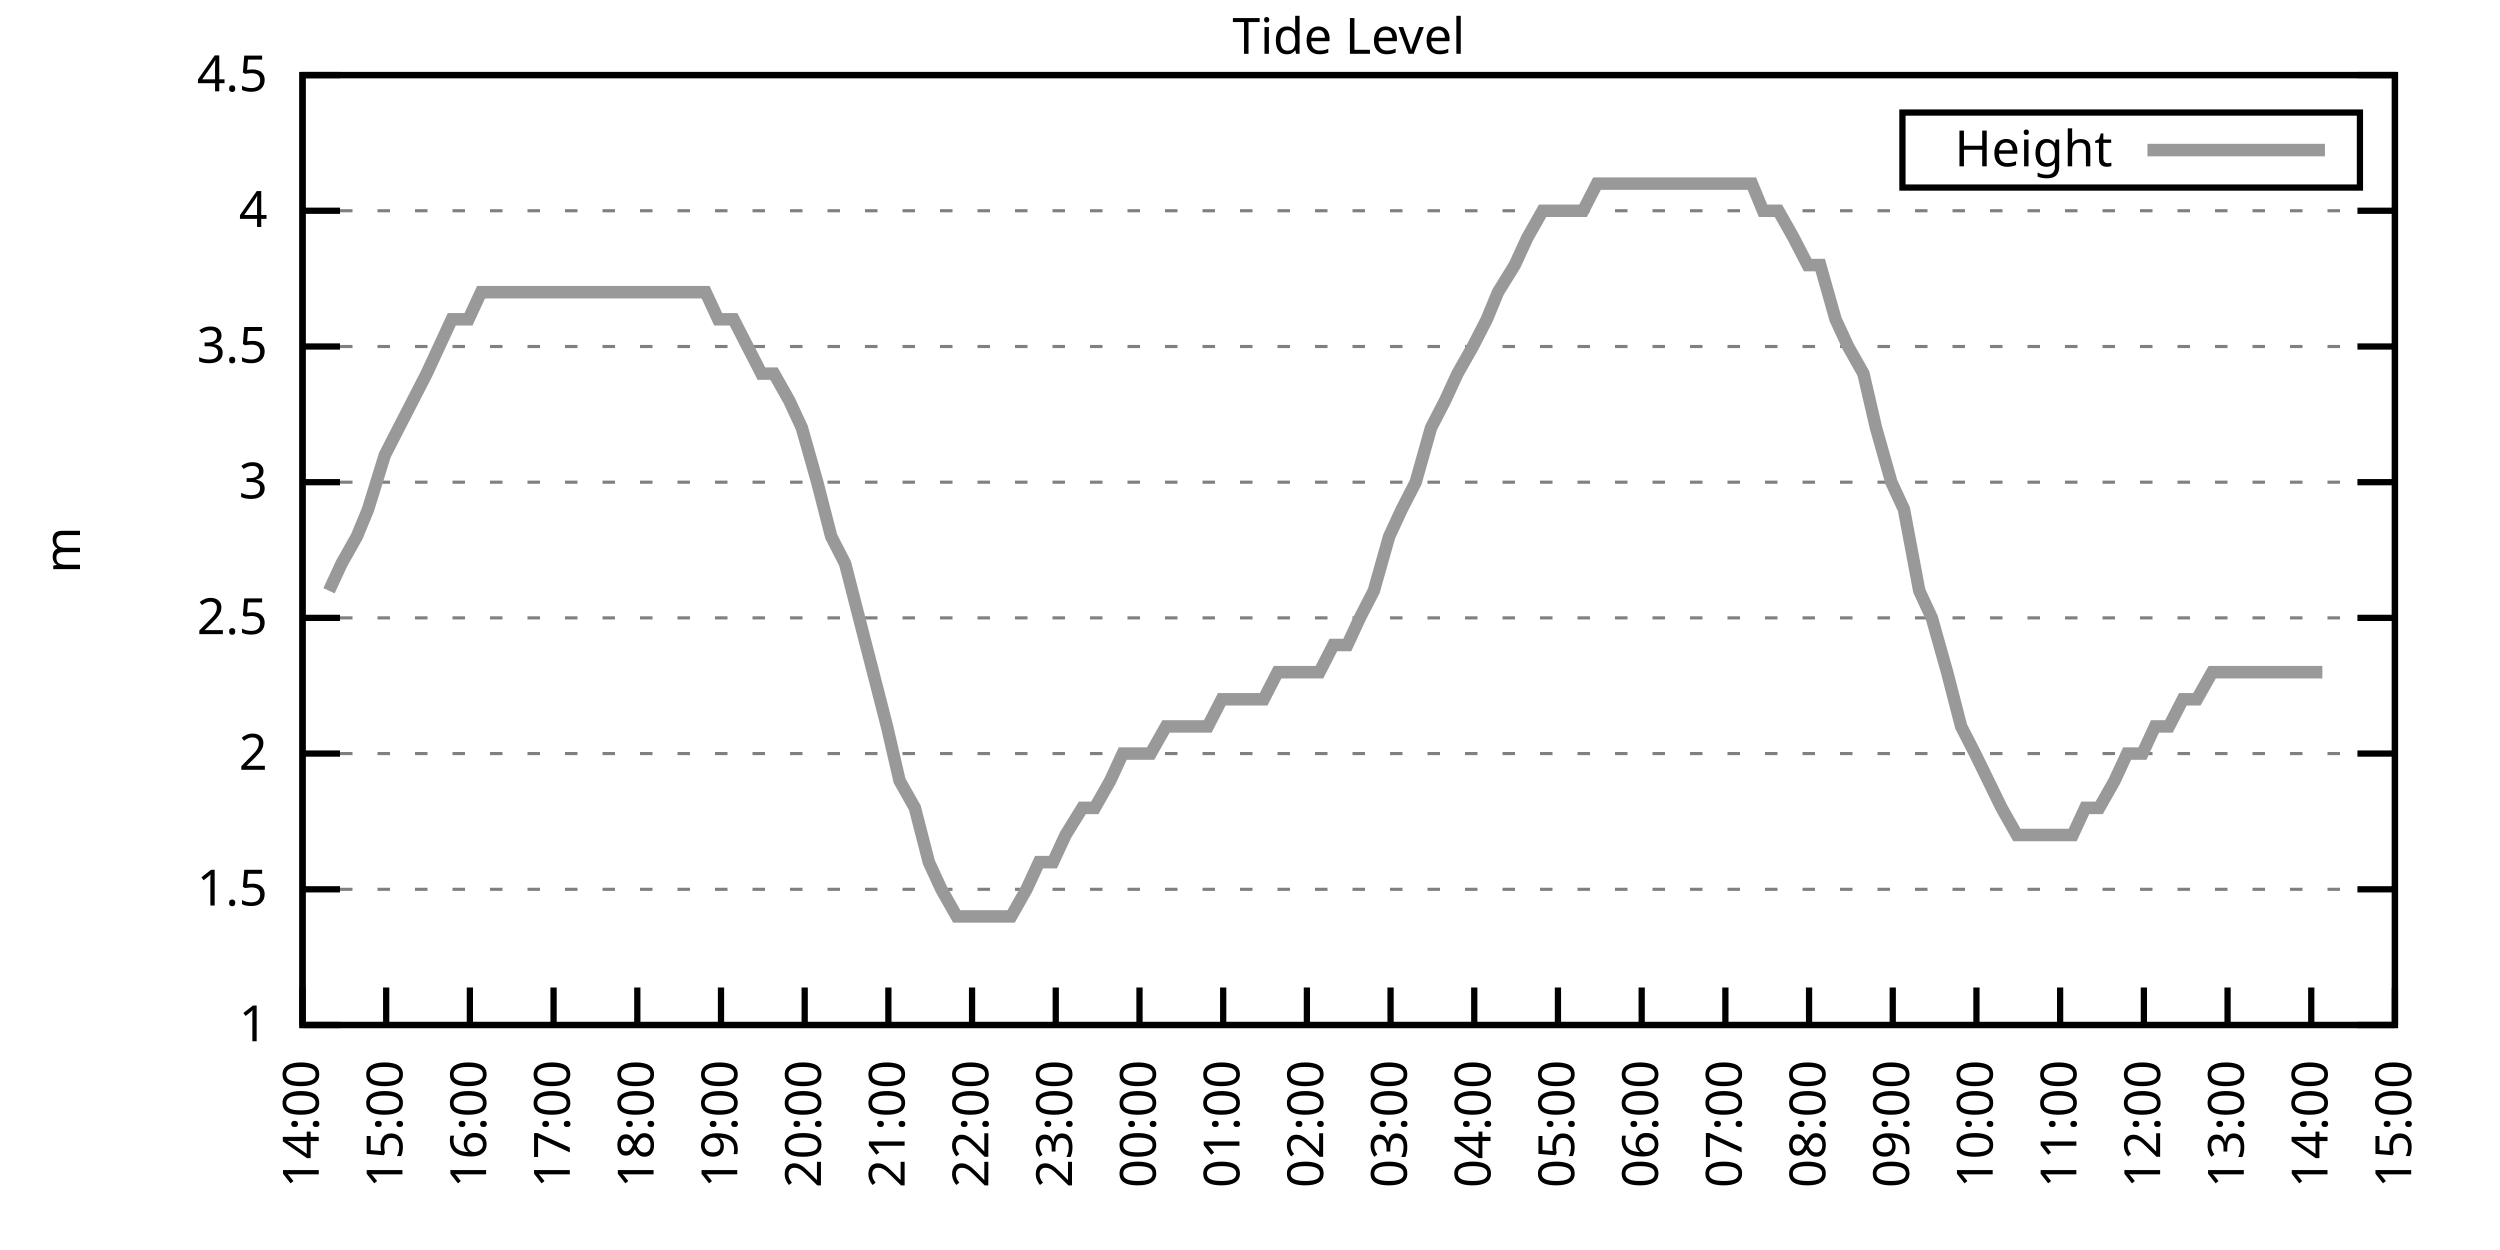
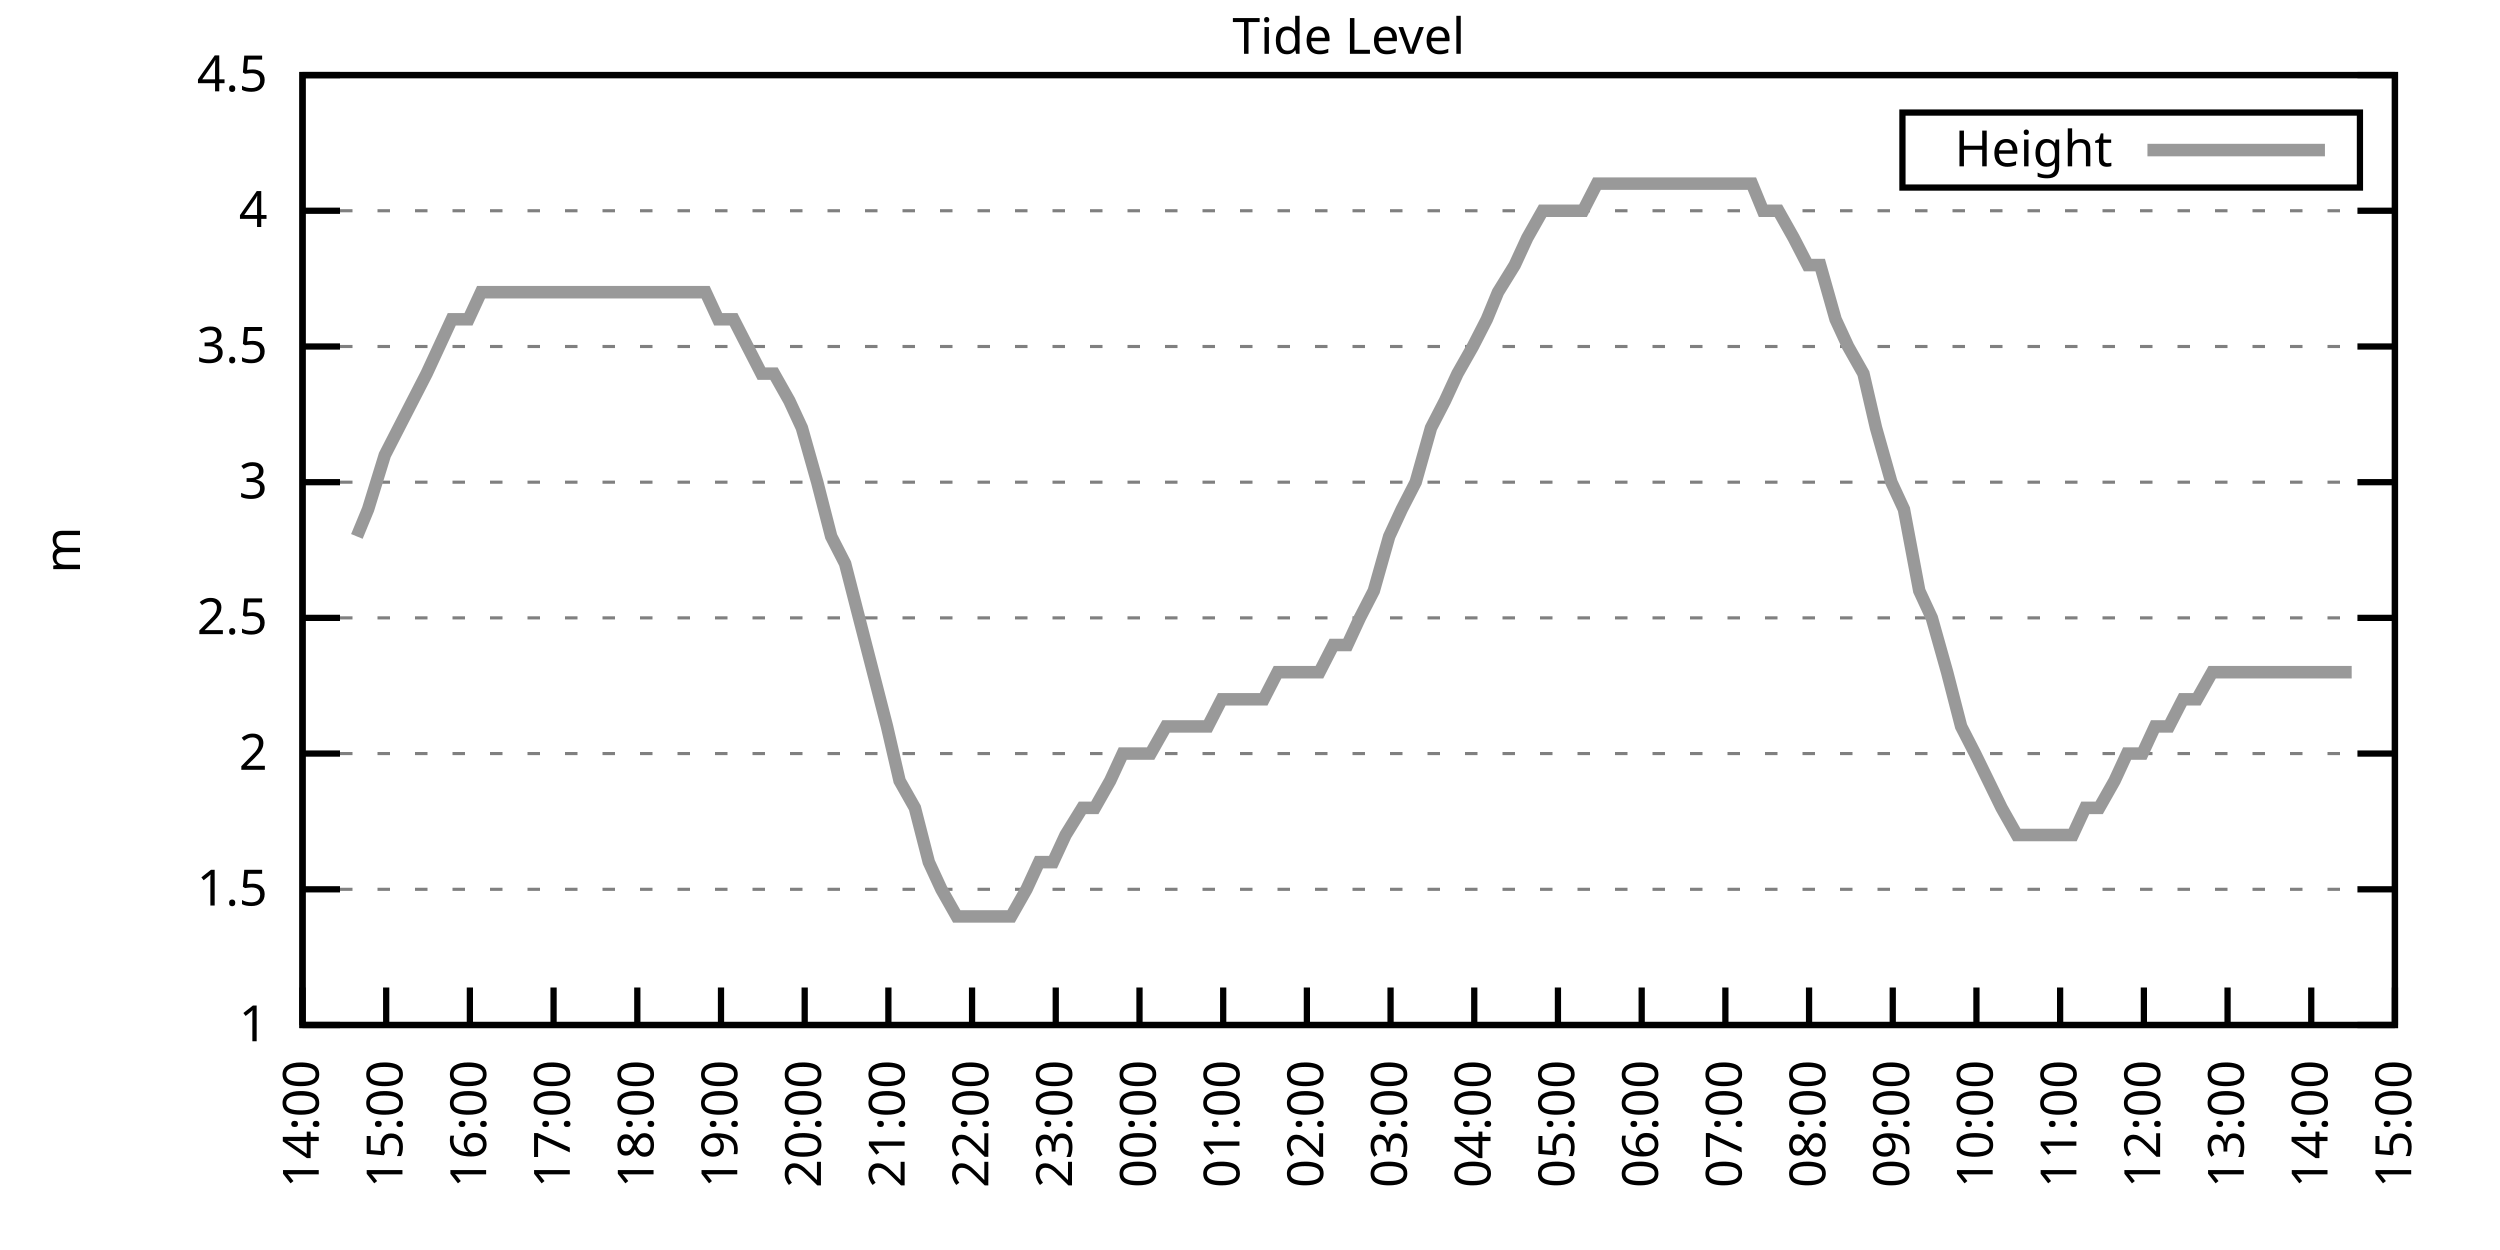
<svg xmlns="http://www.w3.org/2000/svg" xmlns:xlink="http://www.w3.org/1999/xlink" width="400" height="200" viewBox="0 0 400 200">
  <g id="gnuplot_canvas">
    <rect x="0" y="0" width="400" height="200" fill="none" />
    <defs>
      <circle id="gpDot" r="0.5" stroke-width="0.5" stroke="currentColor" />
      <path id="gpPt0" stroke-width="0.333" stroke="currentColor" d="M-1,0 h2 M0,-1 v2" />
      <path id="gpPt1" stroke-width="0.333" stroke="currentColor" d="M-1,-1 L1,1 M1,-1 L-1,1" />
      <path id="gpPt2" stroke-width="0.333" stroke="currentColor" d="M-1,0 L1,0 M0,-1 L0,1 M-1,-1 L1,1 M-1,1 L1,-1" />
      <rect id="gpPt3" stroke-width="0.333" stroke="currentColor" x="-1" y="-1" width="2" height="2" />
      <rect id="gpPt4" stroke-width="0.333" stroke="currentColor" fill="currentColor" x="-1" y="-1" width="2" height="2" />
      <circle id="gpPt5" stroke-width="0.333" stroke="currentColor" cx="0" cy="0" r="1" />
      <use xlink:href="#gpPt5" id="gpPt6" fill="currentColor" stroke="none" />
      <path id="gpPt7" stroke-width="0.333" stroke="currentColor" d="M0,-1.33 L-1.33,0.67 L1.33,0.67 z" />
      <use xlink:href="#gpPt7" id="gpPt8" fill="currentColor" stroke="none" />
      <use xlink:href="#gpPt7" id="gpPt9" stroke="currentColor" transform="rotate(180)" />
      <use xlink:href="#gpPt9" id="gpPt10" fill="currentColor" stroke="none" />
      <use xlink:href="#gpPt3" id="gpPt11" stroke="currentColor" transform="rotate(45)" />
      <use xlink:href="#gpPt11" id="gpPt12" fill="currentColor" stroke="none" />
      <path id="gpPt13" stroke-width="0.333" stroke="currentColor" d="M0,1.330 L1.265,0.411 L0.782,-1.067 L-0.782,-1.076 L-1.265,0.411 z" />
      <use xlink:href="#gpPt13" id="gpPt14" fill="currentColor" stroke="none" />
      <filter id="textbox" filterUnits="objectBoundingBox" x="0" y="0" height="1" width="1">
        <feFlood flood-color="white" flood-opacity="1" result="bgnd" />
        <feComposite in="SourceGraphic" in2="bgnd" operator="atop" />
      </filter>
      <filter id="greybox" filterUnits="objectBoundingBox" x="0" y="0" height="1" width="1">
        <feFlood flood-color="lightgrey" flood-opacity="1" result="grey" />
        <feComposite in="SourceGraphic" in2="grey" operator="atop" />
      </filter>
    </defs>
    <g fill="none" color="white" stroke="currentColor" stroke-width="1.00" stroke-linecap="butt" stroke-linejoin="miter">
</g>
    <g fill="none" color="black" stroke="currentColor" stroke-width="1.00" stroke-linecap="butt" stroke-linejoin="miter">
      <g stroke="none" shape-rendering="crispEdges">
        <polygon fill="rgb(255, 255, 255)" points="48.40,164.00 383.18,164.00 383.18,12.02 48.40,12.02 " />
      </g>
    </g>
    <g fill="none" color="black" stroke="currentColor" stroke-width="1.00" stroke-linecap="butt" stroke-linejoin="miter">
</g>
    <g fill="none" color="black" stroke="black" stroke-width="0.50" stroke-linecap="butt" stroke-linejoin="miter">
</g>
    <g fill="none" color="gray" stroke="currentColor" stroke-width="0.50" stroke-linecap="butt" stroke-linejoin="miter">
      <path stroke="gray" stroke-dasharray="2,4" class="gridline" d="M48.40,164.00 L383.19,164.00  " />
    </g>
    <g fill="none" color="gray" stroke="gray" stroke-width="1.00" stroke-linecap="butt" stroke-linejoin="miter">
</g>
    <g fill="none" color="black" stroke="currentColor" stroke-width="1.00" stroke-linecap="butt" stroke-linejoin="miter">
      <path stroke="black" d="M48.40,164.00 L54.40,164.00 M383.19,164.00 L377.19,164.00  " />
      <g transform="translate(42.80,166.60)" stroke="none" fill="black" font-family="Sans" font-size="8.00" text-anchor="end">
        <text>
          <tspan font-family="Sans"> 1</tspan>
        </text>
      </g>
    </g>
    <g fill="none" color="black" stroke="currentColor" stroke-width="1.00" stroke-linecap="butt" stroke-linejoin="miter">
</g>
    <g fill="none" color="black" stroke="black" stroke-width="0.50" stroke-linecap="butt" stroke-linejoin="miter">
</g>
    <g fill="none" color="gray" stroke="currentColor" stroke-width="0.50" stroke-linecap="butt" stroke-linejoin="miter">
      <path stroke="gray" stroke-dasharray="2,4" class="gridline" d="M48.40,142.29 L383.19,142.29  " />
    </g>
    <g fill="none" color="gray" stroke="gray" stroke-width="1.00" stroke-linecap="butt" stroke-linejoin="miter">
</g>
    <g fill="none" color="black" stroke="currentColor" stroke-width="1.00" stroke-linecap="butt" stroke-linejoin="miter">
      <path stroke="black" d="M48.40,142.29 L54.40,142.29 M383.19,142.29 L377.19,142.29  " />
      <g transform="translate(42.80,144.89)" stroke="none" fill="black" font-family="Sans" font-size="8.00" text-anchor="end">
        <text>
          <tspan font-family="Sans"> 1.5</tspan>
        </text>
      </g>
    </g>
    <g fill="none" color="black" stroke="currentColor" stroke-width="1.00" stroke-linecap="butt" stroke-linejoin="miter">
</g>
    <g fill="none" color="black" stroke="black" stroke-width="0.50" stroke-linecap="butt" stroke-linejoin="miter">
</g>
    <g fill="none" color="gray" stroke="currentColor" stroke-width="0.50" stroke-linecap="butt" stroke-linejoin="miter">
      <path stroke="gray" stroke-dasharray="2,4" class="gridline" d="M48.40,120.57 L383.19,120.57  " />
    </g>
    <g fill="none" color="gray" stroke="gray" stroke-width="1.00" stroke-linecap="butt" stroke-linejoin="miter">
</g>
    <g fill="none" color="black" stroke="currentColor" stroke-width="1.00" stroke-linecap="butt" stroke-linejoin="miter">
      <path stroke="black" d="M48.40,120.57 L54.40,120.57 M383.19,120.57 L377.19,120.57  " />
      <g transform="translate(42.80,123.17)" stroke="none" fill="black" font-family="Sans" font-size="8.00" text-anchor="end">
        <text>
          <tspan font-family="Sans"> 2</tspan>
        </text>
      </g>
    </g>
    <g fill="none" color="black" stroke="currentColor" stroke-width="1.00" stroke-linecap="butt" stroke-linejoin="miter">
</g>
    <g fill="none" color="black" stroke="black" stroke-width="0.50" stroke-linecap="butt" stroke-linejoin="miter">
</g>
    <g fill="none" color="gray" stroke="currentColor" stroke-width="0.50" stroke-linecap="butt" stroke-linejoin="miter">
      <path stroke="gray" stroke-dasharray="2,4" class="gridline" d="M48.40,98.86 L383.19,98.86  " />
    </g>
    <g fill="none" color="gray" stroke="gray" stroke-width="1.00" stroke-linecap="butt" stroke-linejoin="miter">
</g>
    <g fill="none" color="black" stroke="currentColor" stroke-width="1.00" stroke-linecap="butt" stroke-linejoin="miter">
      <path stroke="black" d="M48.40,98.86 L54.40,98.86 M383.19,98.86 L377.19,98.86  " />
      <g transform="translate(42.80,101.46)" stroke="none" fill="black" font-family="Sans" font-size="8.00" text-anchor="end">
        <text>
          <tspan font-family="Sans"> 2.5</tspan>
        </text>
      </g>
    </g>
    <g fill="none" color="black" stroke="currentColor" stroke-width="1.00" stroke-linecap="butt" stroke-linejoin="miter">
</g>
    <g fill="none" color="black" stroke="black" stroke-width="0.50" stroke-linecap="butt" stroke-linejoin="miter">
</g>
    <g fill="none" color="gray" stroke="currentColor" stroke-width="0.50" stroke-linecap="butt" stroke-linejoin="miter">
      <path stroke="gray" stroke-dasharray="2,4" class="gridline" d="M48.40,77.15 L383.19,77.15  " />
    </g>
    <g fill="none" color="gray" stroke="gray" stroke-width="1.00" stroke-linecap="butt" stroke-linejoin="miter">
</g>
    <g fill="none" color="black" stroke="currentColor" stroke-width="1.00" stroke-linecap="butt" stroke-linejoin="miter">
      <path stroke="black" d="M48.40,77.15 L54.40,77.15 M383.19,77.15 L377.19,77.15  " />
      <g transform="translate(42.80,79.75)" stroke="none" fill="black" font-family="Sans" font-size="8.00" text-anchor="end">
        <text>
          <tspan font-family="Sans"> 3</tspan>
        </text>
      </g>
    </g>
    <g fill="none" color="black" stroke="currentColor" stroke-width="1.00" stroke-linecap="butt" stroke-linejoin="miter">
</g>
    <g fill="none" color="black" stroke="black" stroke-width="0.50" stroke-linecap="butt" stroke-linejoin="miter">
</g>
    <g fill="none" color="gray" stroke="currentColor" stroke-width="0.50" stroke-linecap="butt" stroke-linejoin="miter">
      <path stroke="gray" stroke-dasharray="2,4" class="gridline" d="M48.40,55.44 L383.19,55.44  " />
    </g>
    <g fill="none" color="gray" stroke="gray" stroke-width="1.00" stroke-linecap="butt" stroke-linejoin="miter">
</g>
    <g fill="none" color="black" stroke="currentColor" stroke-width="1.00" stroke-linecap="butt" stroke-linejoin="miter">
      <path stroke="black" d="M48.40,55.44 L54.40,55.44 M383.19,55.44 L377.19,55.44  " />
      <g transform="translate(42.80,58.04)" stroke="none" fill="black" font-family="Sans" font-size="8.00" text-anchor="end">
        <text>
          <tspan font-family="Sans"> 3.5</tspan>
        </text>
      </g>
    </g>
    <g fill="none" color="black" stroke="currentColor" stroke-width="1.00" stroke-linecap="butt" stroke-linejoin="miter">
</g>
    <g fill="none" color="black" stroke="black" stroke-width="0.50" stroke-linecap="butt" stroke-linejoin="miter">
</g>
    <g fill="none" color="gray" stroke="currentColor" stroke-width="0.50" stroke-linecap="butt" stroke-linejoin="miter">
      <path stroke="gray" stroke-dasharray="2,4" class="gridline" d="M48.40,33.72 L383.19,33.72  " />
    </g>
    <g fill="none" color="gray" stroke="gray" stroke-width="1.00" stroke-linecap="butt" stroke-linejoin="miter">
</g>
    <g fill="none" color="black" stroke="currentColor" stroke-width="1.00" stroke-linecap="butt" stroke-linejoin="miter">
      <path stroke="black" d="M48.40,33.72 L54.40,33.72 M383.19,33.72 L377.19,33.72  " />
      <g transform="translate(42.80,36.32)" stroke="none" fill="black" font-family="Sans" font-size="8.00" text-anchor="end">
        <text>
          <tspan font-family="Sans"> 4</tspan>
        </text>
      </g>
    </g>
    <g fill="none" color="black" stroke="currentColor" stroke-width="1.00" stroke-linecap="butt" stroke-linejoin="miter">
</g>
    <g fill="none" color="black" stroke="black" stroke-width="0.50" stroke-linecap="butt" stroke-linejoin="miter">
</g>
    <g fill="none" color="gray" stroke="currentColor" stroke-width="0.50" stroke-linecap="butt" stroke-linejoin="miter">
      <path stroke="gray" stroke-dasharray="2,4" class="gridline" d="M48.40,12.01 L383.19,12.01  " />
    </g>
    <g fill="none" color="gray" stroke="gray" stroke-width="1.00" stroke-linecap="butt" stroke-linejoin="miter">
</g>
    <g fill="none" color="black" stroke="currentColor" stroke-width="1.00" stroke-linecap="butt" stroke-linejoin="miter">
      <path stroke="black" d="M48.40,12.01 L54.40,12.01 M383.19,12.01 L377.19,12.01  " />
      <g transform="translate(42.80,14.61)" stroke="none" fill="black" font-family="Sans" font-size="8.00" text-anchor="end">
        <text>
          <tspan font-family="Sans"> 4.5</tspan>
        </text>
      </g>
    </g>
    <g fill="none" color="black" stroke="currentColor" stroke-width="1.00" stroke-linecap="butt" stroke-linejoin="miter">
      <path stroke="black" d="M48.40,164.00 L48.40,158.00  " />
      <g transform="translate(51.00,169.60) rotate(270.00)" stroke="none" fill="black" font-family="Sans" font-size="8.00" text-anchor="end">
        <text>
          <tspan font-family="Sans">14:00</tspan>
        </text>
      </g>
    </g>
    <g fill="none" color="black" stroke="currentColor" stroke-width="1.00" stroke-linecap="butt" stroke-linejoin="miter">
      <path stroke="black" d="M61.79,164.00 L61.79,158.00  " />
      <g transform="translate(64.39,169.60) rotate(270.00)" stroke="none" fill="black" font-family="Sans" font-size="8.00" text-anchor="end">
        <text>
          <tspan font-family="Sans">15:00</tspan>
        </text>
      </g>
    </g>
    <g fill="none" color="black" stroke="currentColor" stroke-width="1.00" stroke-linecap="butt" stroke-linejoin="miter">
      <path stroke="black" d="M75.18,164.00 L75.18,158.00  " />
      <g transform="translate(77.78,169.60) rotate(270.00)" stroke="none" fill="black" font-family="Sans" font-size="8.00" text-anchor="end">
        <text>
          <tspan font-family="Sans">16:00</tspan>
        </text>
      </g>
    </g>
    <g fill="none" color="black" stroke="currentColor" stroke-width="1.00" stroke-linecap="butt" stroke-linejoin="miter">
      <path stroke="black" d="M88.57,164.00 L88.57,158.00  " />
      <g transform="translate(91.17,169.60) rotate(270.00)" stroke="none" fill="black" font-family="Sans" font-size="8.00" text-anchor="end">
        <text>
          <tspan font-family="Sans">17:00</tspan>
        </text>
      </g>
    </g>
    <g fill="none" color="black" stroke="currentColor" stroke-width="1.00" stroke-linecap="butt" stroke-linejoin="miter">
      <path stroke="black" d="M101.97,164.00 L101.97,158.00  " />
      <g transform="translate(104.57,169.60) rotate(270.00)" stroke="none" fill="black" font-family="Sans" font-size="8.00" text-anchor="end">
        <text>
          <tspan font-family="Sans">18:00</tspan>
        </text>
      </g>
    </g>
    <g fill="none" color="black" stroke="currentColor" stroke-width="1.00" stroke-linecap="butt" stroke-linejoin="miter">
      <path stroke="black" d="M115.36,164.00 L115.36,158.00  " />
      <g transform="translate(117.96,169.60) rotate(270.00)" stroke="none" fill="black" font-family="Sans" font-size="8.00" text-anchor="end">
        <text>
          <tspan font-family="Sans">19:00</tspan>
        </text>
      </g>
    </g>
    <g fill="none" color="black" stroke="currentColor" stroke-width="1.00" stroke-linecap="butt" stroke-linejoin="miter">
      <path stroke="black" d="M128.75,164.00 L128.75,158.00  " />
      <g transform="translate(131.35,169.60) rotate(270.00)" stroke="none" fill="black" font-family="Sans" font-size="8.00" text-anchor="end">
        <text>
          <tspan font-family="Sans">20:00</tspan>
        </text>
      </g>
    </g>
    <g fill="none" color="black" stroke="currentColor" stroke-width="1.00" stroke-linecap="butt" stroke-linejoin="miter">
      <path stroke="black" d="M142.14,164.00 L142.14,158.00  " />
      <g transform="translate(144.74,169.60) rotate(270.00)" stroke="none" fill="black" font-family="Sans" font-size="8.00" text-anchor="end">
        <text>
          <tspan font-family="Sans">21:00</tspan>
        </text>
      </g>
    </g>
    <g fill="none" color="black" stroke="currentColor" stroke-width="1.00" stroke-linecap="butt" stroke-linejoin="miter">
      <path stroke="black" d="M155.53,164.00 L155.53,158.00  " />
      <g transform="translate(158.13,169.60) rotate(270.00)" stroke="none" fill="black" font-family="Sans" font-size="8.00" text-anchor="end">
        <text>
          <tspan font-family="Sans">22:00</tspan>
        </text>
      </g>
    </g>
    <g fill="none" color="black" stroke="currentColor" stroke-width="1.00" stroke-linecap="butt" stroke-linejoin="miter">
      <path stroke="black" d="M168.92,164.00 L168.92,158.00  " />
      <g transform="translate(171.52,169.60) rotate(270.00)" stroke="none" fill="black" font-family="Sans" font-size="8.00" text-anchor="end">
        <text>
          <tspan font-family="Sans">23:00</tspan>
        </text>
      </g>
    </g>
    <g fill="none" color="black" stroke="currentColor" stroke-width="1.00" stroke-linecap="butt" stroke-linejoin="miter">
      <path stroke="black" d="M182.32,164.00 L182.32,158.00  " />
      <g transform="translate(184.92,169.60) rotate(270.00)" stroke="none" fill="black" font-family="Sans" font-size="8.00" text-anchor="end">
        <text>
          <tspan font-family="Sans">00:00</tspan>
        </text>
      </g>
    </g>
    <g fill="none" color="black" stroke="currentColor" stroke-width="1.00" stroke-linecap="butt" stroke-linejoin="miter">
      <path stroke="black" d="M195.71,164.00 L195.71,158.00  " />
      <g transform="translate(198.31,169.60) rotate(270.00)" stroke="none" fill="black" font-family="Sans" font-size="8.00" text-anchor="end">
        <text>
          <tspan font-family="Sans">01:00</tspan>
        </text>
      </g>
    </g>
    <g fill="none" color="black" stroke="currentColor" stroke-width="1.00" stroke-linecap="butt" stroke-linejoin="miter">
      <path stroke="black" d="M209.10,164.00 L209.10,158.00  " />
      <g transform="translate(211.70,169.60) rotate(270.00)" stroke="none" fill="black" font-family="Sans" font-size="8.00" text-anchor="end">
        <text>
          <tspan font-family="Sans">02:00</tspan>
        </text>
      </g>
    </g>
    <g fill="none" color="black" stroke="currentColor" stroke-width="1.00" stroke-linecap="butt" stroke-linejoin="miter">
      <path stroke="black" d="M222.49,164.00 L222.49,158.00  " />
      <g transform="translate(225.09,169.60) rotate(270.00)" stroke="none" fill="black" font-family="Sans" font-size="8.00" text-anchor="end">
        <text>
          <tspan font-family="Sans">03:00</tspan>
        </text>
      </g>
    </g>
    <g fill="none" color="black" stroke="currentColor" stroke-width="1.00" stroke-linecap="butt" stroke-linejoin="miter">
      <path stroke="black" d="M235.88,164.00 L235.88,158.00  " />
      <g transform="translate(238.48,169.60) rotate(270.00)" stroke="none" fill="black" font-family="Sans" font-size="8.00" text-anchor="end">
        <text>
          <tspan font-family="Sans">04:00</tspan>
        </text>
      </g>
    </g>
    <g fill="none" color="black" stroke="currentColor" stroke-width="1.00" stroke-linecap="butt" stroke-linejoin="miter">
      <path stroke="black" d="M249.27,164.00 L249.27,158.00  " />
      <g transform="translate(251.87,169.60) rotate(270.00)" stroke="none" fill="black" font-family="Sans" font-size="8.00" text-anchor="end">
        <text>
          <tspan font-family="Sans">05:00</tspan>
        </text>
      </g>
    </g>
    <g fill="none" color="black" stroke="currentColor" stroke-width="1.00" stroke-linecap="butt" stroke-linejoin="miter">
      <path stroke="black" d="M262.67,164.00 L262.67,158.00  " />
      <g transform="translate(265.27,169.60) rotate(270.00)" stroke="none" fill="black" font-family="Sans" font-size="8.00" text-anchor="end">
        <text>
          <tspan font-family="Sans">06:00</tspan>
        </text>
      </g>
    </g>
    <g fill="none" color="black" stroke="currentColor" stroke-width="1.00" stroke-linecap="butt" stroke-linejoin="miter">
      <path stroke="black" d="M276.06,164.00 L276.06,158.00  " />
      <g transform="translate(278.66,169.60) rotate(270.00)" stroke="none" fill="black" font-family="Sans" font-size="8.00" text-anchor="end">
        <text>
          <tspan font-family="Sans">07:00</tspan>
        </text>
      </g>
    </g>
    <g fill="none" color="black" stroke="currentColor" stroke-width="1.00" stroke-linecap="butt" stroke-linejoin="miter">
      <path stroke="black" d="M289.45,164.00 L289.45,158.00  " />
      <g transform="translate(292.05,169.60) rotate(270.00)" stroke="none" fill="black" font-family="Sans" font-size="8.00" text-anchor="end">
        <text>
          <tspan font-family="Sans">08:00</tspan>
        </text>
      </g>
    </g>
    <g fill="none" color="black" stroke="currentColor" stroke-width="1.00" stroke-linecap="butt" stroke-linejoin="miter">
      <path stroke="black" d="M302.84,164.00 L302.84,158.00  " />
      <g transform="translate(305.44,169.60) rotate(270.00)" stroke="none" fill="black" font-family="Sans" font-size="8.00" text-anchor="end">
        <text>
          <tspan font-family="Sans">09:00</tspan>
        </text>
      </g>
    </g>
    <g fill="none" color="black" stroke="currentColor" stroke-width="1.00" stroke-linecap="butt" stroke-linejoin="miter">
      <path stroke="black" d="M316.23,164.00 L316.23,158.00  " />
      <g transform="translate(318.83,169.60) rotate(270.00)" stroke="none" fill="black" font-family="Sans" font-size="8.00" text-anchor="end">
        <text>
          <tspan font-family="Sans">10:00</tspan>
        </text>
      </g>
    </g>
    <g fill="none" color="black" stroke="currentColor" stroke-width="1.00" stroke-linecap="butt" stroke-linejoin="miter">
      <path stroke="black" d="M329.62,164.00 L329.62,158.00  " />
      <g transform="translate(332.22,169.60) rotate(270.00)" stroke="none" fill="black" font-family="Sans" font-size="8.00" text-anchor="end">
        <text>
          <tspan font-family="Sans">11:00</tspan>
        </text>
      </g>
    </g>
    <g fill="none" color="black" stroke="currentColor" stroke-width="1.00" stroke-linecap="butt" stroke-linejoin="miter">
      <path stroke="black" d="M343.02,164.00 L343.02,158.00  " />
      <g transform="translate(345.62,169.60) rotate(270.00)" stroke="none" fill="black" font-family="Sans" font-size="8.00" text-anchor="end">
        <text>
          <tspan font-family="Sans">12:00</tspan>
        </text>
      </g>
    </g>
    <g fill="none" color="black" stroke="currentColor" stroke-width="1.00" stroke-linecap="butt" stroke-linejoin="miter">
      <path stroke="black" d="M356.41,164.00 L356.41,158.00  " />
      <g transform="translate(359.01,169.60) rotate(270.00)" stroke="none" fill="black" font-family="Sans" font-size="8.00" text-anchor="end">
        <text>
          <tspan font-family="Sans">13:00</tspan>
        </text>
      </g>
    </g>
    <g fill="none" color="black" stroke="currentColor" stroke-width="1.00" stroke-linecap="butt" stroke-linejoin="miter">
      <path stroke="black" d="M369.80,164.00 L369.80,158.00  " />
      <g transform="translate(372.40,169.60) rotate(270.00)" stroke="none" fill="black" font-family="Sans" font-size="8.00" text-anchor="end">
        <text>
          <tspan font-family="Sans">14:00</tspan>
        </text>
      </g>
    </g>
    <g fill="none" color="black" stroke="currentColor" stroke-width="1.00" stroke-linecap="butt" stroke-linejoin="miter">
      <path stroke="black" d="M383.19,164.00 L383.19,158.00  " />
      <g transform="translate(385.79,169.60) rotate(270.00)" stroke="none" fill="black" font-family="Sans" font-size="8.00" text-anchor="end">
        <text>
          <tspan font-family="Sans">15:00</tspan>
        </text>
      </g>
    </g>
    <g fill="none" color="black" stroke="currentColor" stroke-width="1.00" stroke-linecap="butt" stroke-linejoin="miter">
</g>
    <g fill="none" color="black" stroke="currentColor" stroke-width="1.00" stroke-linecap="butt" stroke-linejoin="miter">
      <path stroke="black" d="M48.40,12.01 L48.40,164.00 L383.19,164.00 L383.19,12.01 L48.40,12.01 Z  " />
    </g>
    <g fill="none" color="black" stroke="currentColor" stroke-width="1.00" stroke-linecap="butt" stroke-linejoin="miter">
</g>
    <g fill="none" color="black" stroke="currentColor" stroke-width="1.00" stroke-linecap="butt" stroke-linejoin="miter">
      <path stroke="black" d="M304.39,30.01 L304.39,18.01 L377.59,18.01 L377.59,30.01 L304.39,30.01 Z  " />
    </g>
    <g id="Tide_level_plot_1">
      <g fill="none" color="white" stroke="black" stroke-width="2.00" stroke-linecap="butt" stroke-linejoin="miter">
</g>
      <g fill="none" color="black" stroke="currentColor" stroke-width="2.00" stroke-linecap="butt" stroke-linejoin="miter">
        <g transform="translate(337.99,26.61)" stroke="none" fill="black" font-family="Sans" font-size="8.00" text-anchor="end">
          <text>
            <tspan font-family="Sans">Height</tspan>
          </text>
        </g>
      </g>
      <g fill="none" color="black" stroke="currentColor" stroke-width="2.00" stroke-linecap="butt" stroke-linejoin="miter">
-         <path stroke="rgb(153, 153, 153)" d="M343.59,24.01 L371.99,24.01 M52.64,94.52 L54.65,90.18 L57.10,85.83 L58.89,81.49 L61.57,72.81 L63.80,68.46   L66.03,64.12 L68.26,59.78 L70.27,55.44 L72.28,51.09 L74.96,51.09 L76.97,46.75 L79.42,46.75 L81.43,46.75   L83.89,46.75 L86.12,46.75 L88.13,46.75 L90.14,46.75 L92.82,46.75 L94.82,46.75 L97.06,46.75 L99.51,46.75   L101.74,46.75 L103.75,46.75 L105.76,46.75 L108.44,46.75 L110.45,46.75 L112.90,46.75 L114.91,51.09 L117.37,51.09   L119.60,55.44 L121.83,59.78 L123.84,59.78 L126.29,64.12 L128.30,68.46 L130.76,77.15 L132.99,85.83 L135.22,90.18   L137.45,98.86 L139.69,107.55 L141.92,116.23 L143.93,124.92 L146.38,129.26 L148.61,137.94 L150.62,142.29 L153.08,146.63   L155.31,146.63 L157.54,146.63 L159.77,146.63 L161.78,146.63 L164.24,142.29 L166.25,137.94 L168.48,137.94 L170.49,133.60   L173.17,129.26 L175.17,129.26 L177.63,124.92 L179.64,120.57 L182.09,120.57 L184.10,120.57 L186.56,116.23 L188.34,116.23   L190.80,116.23 L193.25,116.23 L195.48,111.89 L197.05,111.89 L199.73,111.89 L202.18,111.89 L204.41,107.55 L206.64,107.55   L208.88,107.55 L211.11,107.55 L213.34,103.20 L215.57,103.20 L217.58,98.86 L219.81,94.52 L222.27,85.83 L224.28,81.49   L226.51,77.15 L228.96,68.46 L231.20,64.12 L233.20,59.78 L235.66,55.44 L237.89,51.09 L239.68,46.75 L242.36,42.41   L244.36,38.07 L246.82,33.72 L248.83,33.72 L251.28,33.72 L253.29,33.72 L255.52,29.38 L257.98,29.38 L260.21,29.38   L262.44,29.38 L264.67,29.38 L266.46,29.38 L269.14,29.38 L271.15,29.38 L273.16,29.38 L275.83,29.38 L277.84,29.38   L280.30,29.38 L282.08,33.72 L284.54,33.72 L286.99,38.07 L289.23,42.41 L291.23,42.41 L293.69,51.09 L295.70,55.44   L298.15,59.78 L300.16,68.46 L302.62,77.15 L304.63,81.49 L307.08,94.52 L309.09,98.86 L311.54,107.55 L313.78,116.23   L316.01,120.57 L320.25,129.26 L322.70,133.60 L324.94,133.60 L326.95,133.60 L329.18,133.60 L331.63,133.60 L333.64,129.26   L335.87,129.26 L338.33,124.92 L340.34,120.57 L342.79,120.57 L344.80,116.23 L347.03,116.23 L349.26,111.89 L351.50,111.89   L353.95,107.55 L355.96,107.55 L358.42,107.55 L360.65,107.55 L362.66,107.55 L365.11,107.55 L366.90,107.55 L369.58,107.55   L371.58,107.55  " />
+         <path stroke="rgb(153, 153, 153)" d="M343.59,24.01 L371.99,24.01 M57.10,85.83 L58.89,81.49 L61.57,72.81 L63.80,68.46 L66.03,64.12 L68.26,59.78   L70.27,55.44 L72.28,51.09 L74.96,51.09 L76.97,46.75 L79.42,46.75 L81.43,46.75 L83.89,46.75 L86.12,46.75   L88.13,46.75 L90.14,46.75 L92.82,46.75 L94.82,46.75 L97.06,46.75 L99.51,46.75 L101.74,46.75 L103.75,46.75   L105.76,46.75 L108.44,46.75 L110.45,46.75 L112.90,46.75 L114.91,51.09 L117.37,51.09 L119.60,55.44 L121.83,59.78   L123.84,59.78 L126.29,64.12 L128.30,68.46 L130.76,77.15 L132.99,85.83 L135.22,90.18 L137.45,98.86 L139.69,107.55   L141.92,116.23 L143.93,124.92 L146.38,129.26 L148.61,137.94 L150.62,142.29 L153.08,146.63 L155.31,146.63 L157.54,146.63   L159.77,146.63 L161.78,146.63 L164.24,142.29 L166.25,137.94 L168.48,137.94 L170.49,133.60 L173.17,129.26 L175.17,129.26   L177.63,124.92 L179.64,120.57 L182.09,120.57 L184.10,120.57 L186.56,116.23 L188.34,116.23 L190.80,116.23 L193.25,116.23   L195.48,111.89 L197.05,111.89 L199.73,111.89 L202.18,111.89 L204.41,107.55 L206.64,107.55 L208.88,107.55 L211.11,107.55   L213.34,103.20 L215.57,103.20 L217.58,98.86 L219.81,94.52 L222.27,85.83 L224.28,81.49 L226.51,77.15 L228.96,68.46   L231.20,64.12 L233.20,59.78 L235.66,55.44 L237.89,51.09 L239.68,46.75 L242.36,42.41 L244.36,38.07 L246.82,33.72   L248.83,33.72 L251.28,33.72 L253.29,33.72 L255.52,29.38 L257.98,29.38 L260.21,29.38 L262.44,29.38 L264.67,29.38   L266.46,29.38 L269.14,29.38 L271.15,29.38 L273.16,29.38 L275.83,29.38 L277.84,29.38 L280.30,29.38 L282.08,33.72   L284.54,33.72 L286.99,38.07 L289.23,42.41 L291.23,42.41 L293.69,51.09 L295.70,55.44 L298.15,59.78 L300.16,68.46   L302.62,77.15 L304.63,81.49 L307.08,94.52 L309.09,98.86 L311.54,107.55 L313.78,116.23 L316.01,120.57 L320.25,129.26   L322.70,133.60 L324.94,133.60 L326.95,133.60 L329.18,133.60 L331.63,133.60 L333.64,129.26 L335.87,129.26 L338.33,124.92   L340.34,120.57 L342.79,120.57 L344.80,116.23 L347.03,116.23 L349.26,111.89 L351.50,111.89 L353.95,107.55 L355.96,107.55   L358.42,107.55 L360.65,107.55 L362.66,107.55 L365.11,107.55 L366.90,107.55 L369.58,107.55 L371.58,107.55 L374.04,107.55   L376.27,107.55  " />
      </g>
    </g>
    <g fill="none" color="black" stroke="currentColor" stroke-width="2.00" stroke-linecap="butt" stroke-linejoin="miter">
</g>
    <g fill="none" color="black" stroke="black" stroke-width="1.00" stroke-linecap="butt" stroke-linejoin="miter">
</g>
    <g fill="none" color="black" stroke="currentColor" stroke-width="1.00" stroke-linecap="butt" stroke-linejoin="miter">
      <path stroke="black" d="M48.40,12.01 L48.40,164.00 L383.19,164.00 L383.19,12.01 L48.40,12.01 Z  " />
      <g transform="translate(12.80,88.01) rotate(270.00)" stroke="none" fill="black" font-family="Sans" font-size="8.00" text-anchor="middle">
        <text>
          <tspan font-family="Sans">m</tspan>
        </text>
      </g>
    </g>
    <g fill="none" color="black" stroke="currentColor" stroke-width="1.00" stroke-linecap="butt" stroke-linejoin="miter">
</g>
    <g fill="none" color="black" stroke="currentColor" stroke-width="1.00" stroke-linecap="butt" stroke-linejoin="miter">
      <g transform="translate(215.79,8.61)" stroke="none" fill="black" font-family="Sans" font-size="8.00" text-anchor="middle">
        <text>
          <tspan font-family="Sans">Tide Level</tspan>
        </text>
      </g>
    </g>
    <g fill="none" color="black" stroke="currentColor" stroke-width="1.00" stroke-linecap="butt" stroke-linejoin="miter">
</g>
  </g>
</svg>
